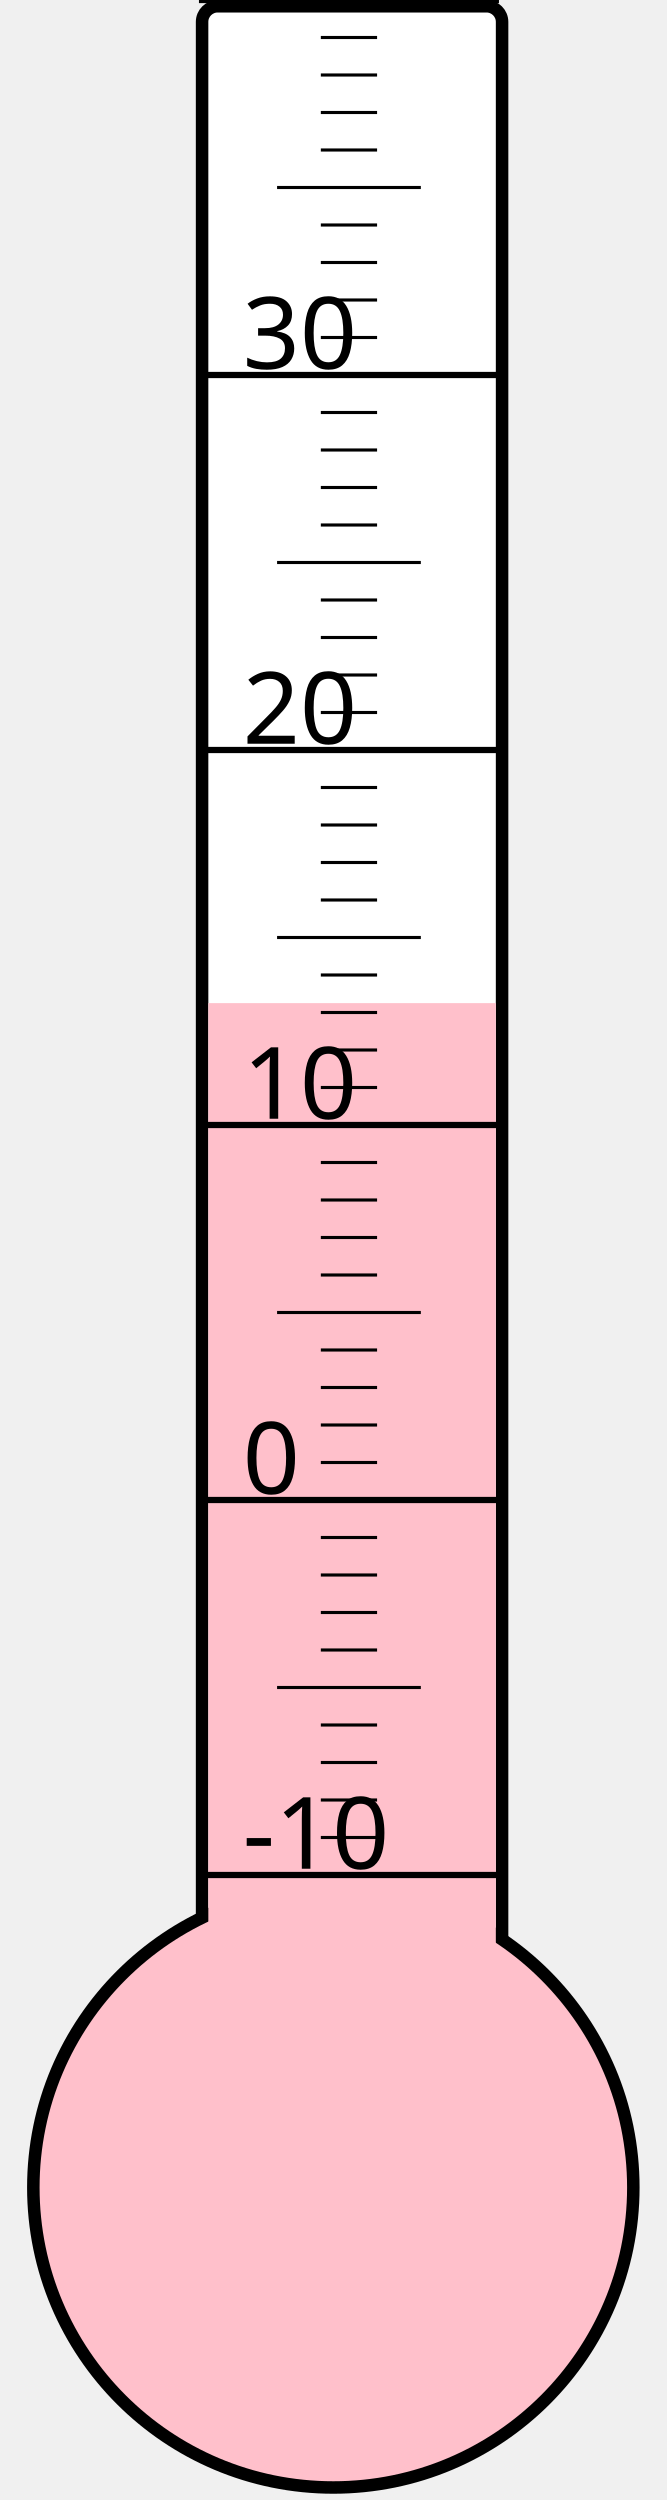
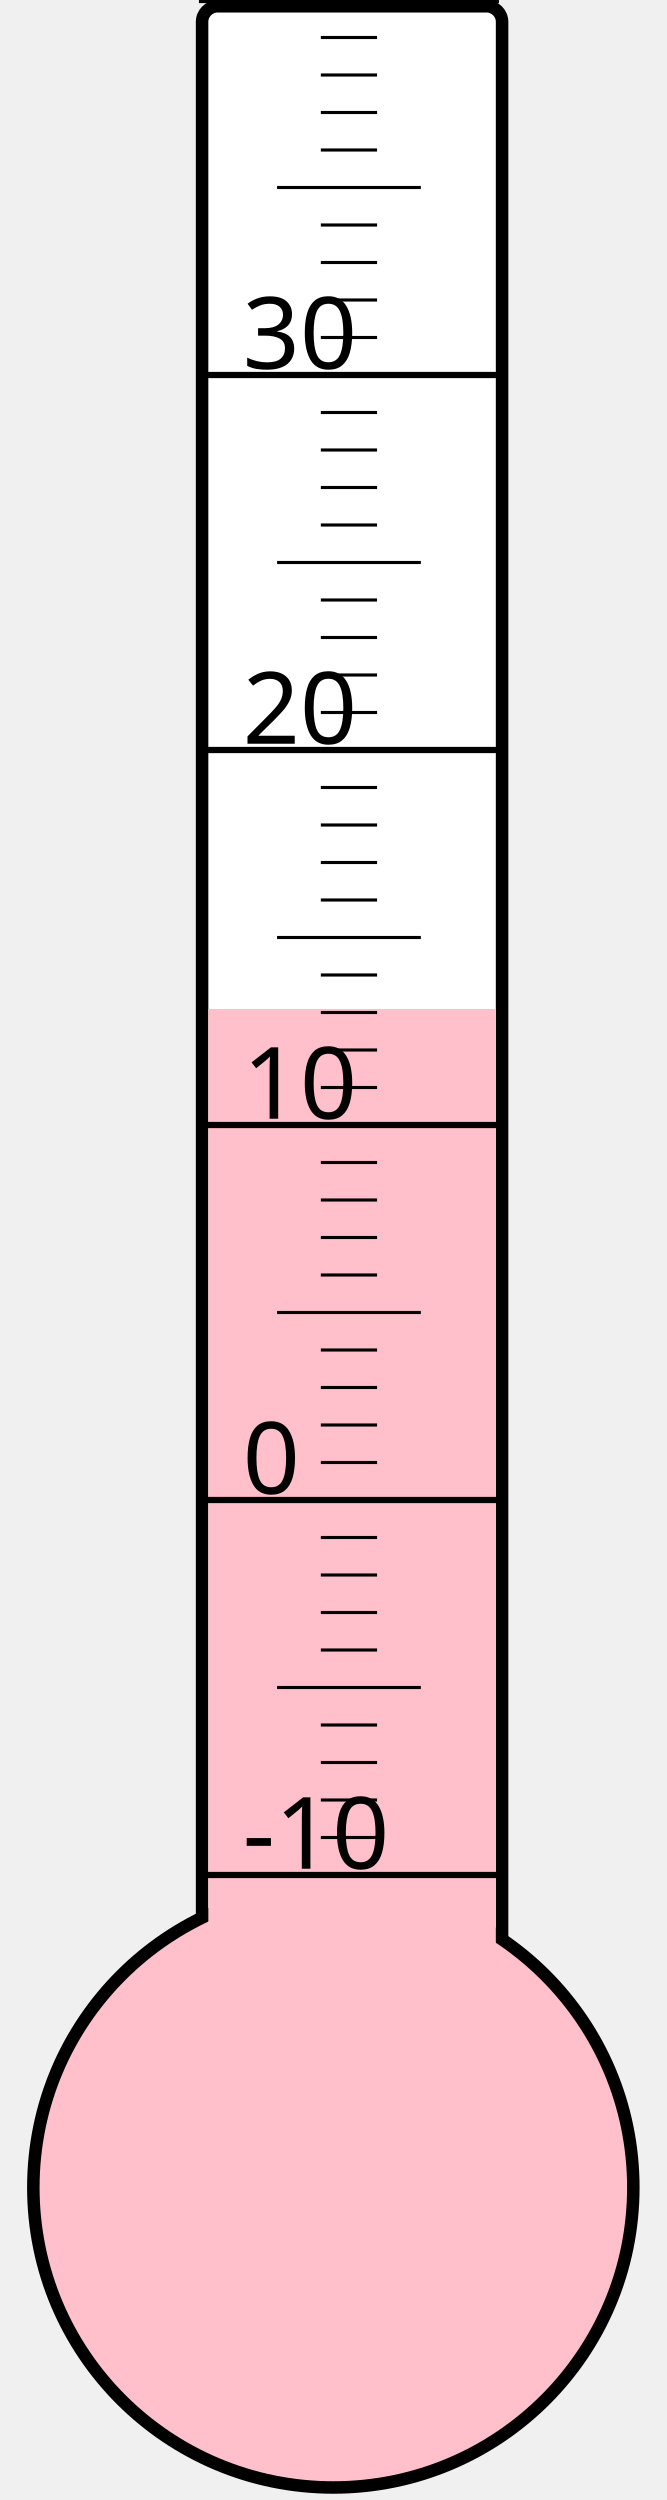
<svg xmlns="http://www.w3.org/2000/svg" width="40px" height="150px" viewBox="0 0 200 800">
  <rect width="200" height="800" x="0" y="0" style="fill: #ffffeb; fill-opacity: 0;" />
  <rect width="96" height="680" x="58" y="2" rx="5" ry="5" style="fill: white; fill-opacity: 1; stroke: black; stroke-width: 4;" />
  <circle cx="100" cy="700" r="96" style="fill: pink; stroke: black; stroke-width: 4;" />
-   <rect width="92" height="379.0" x="60" y="321.0" style="fill: pink; fill-opacity: 1; stroke-width: 0;" />
+   <rect width="92" height="377.125" x="60" y="322.875" style="fill: pink; fill-opacity: 1; stroke-width: 0;" />
  <text x="71" y="598" style="font-family: sans-serif; font-size: 24pt;">-10</text>
  <text x="71" y="478" style="font-family: sans-serif; font-size: 24pt;">0</text>
  <text x="71" y="358" style="font-family: sans-serif; font-size: 24pt;">10</text>
  <text x="71" y="238" style="font-family: sans-serif; font-size: 24pt;">20</text>
  <text x="71" y="118" style="font-family: sans-serif; font-size: 24pt;">30</text>
  <g style="stroke: black;">
    <line x1="57" y1="600" x2="153" y2="600" style="stroke-width: 2;" />
    <line x1="96" y1="588" x2="114" y2="588" style="stroke-width: 1;" />
    <line x1="96" y1="576" x2="114" y2="576" style="stroke-width: 1;" />
    <line x1="96" y1="564" x2="114" y2="564" style="stroke-width: 1;" />
    <line x1="96" y1="552" x2="114" y2="552" style="stroke-width: 1;" />
    <line x1="82" y1="540" x2="128" y2="540" style="stroke-width: 1;" />
    <line x1="96" y1="528" x2="114" y2="528" style="stroke-width: 1;" />
    <line x1="96" y1="516" x2="114" y2="516" style="stroke-width: 1;" />
    <line x1="96" y1="504" x2="114" y2="504" style="stroke-width: 1;" />
    <line x1="96" y1="492" x2="114" y2="492" style="stroke-width: 1;" />
    <line x1="57" y1="480" x2="153" y2="480" style="stroke-width: 2;" />
    <line x1="96" y1="468" x2="114" y2="468" style="stroke-width: 1;" />
    <line x1="96" y1="456" x2="114" y2="456" style="stroke-width: 1;" />
    <line x1="96" y1="444" x2="114" y2="444" style="stroke-width: 1;" />
    <line x1="96" y1="432" x2="114" y2="432" style="stroke-width: 1;" />
    <line x1="82" y1="420" x2="128" y2="420" style="stroke-width: 1;" />
    <line x1="96" y1="408" x2="114" y2="408" style="stroke-width: 1;" />
    <line x1="96" y1="396" x2="114" y2="396" style="stroke-width: 1;" />
    <line x1="96" y1="384" x2="114" y2="384" style="stroke-width: 1;" />
    <line x1="96" y1="372" x2="114" y2="372" style="stroke-width: 1;" />
    <line x1="57" y1="360" x2="153" y2="360" style="stroke-width: 2;" />
    <line x1="96" y1="348" x2="114" y2="348" style="stroke-width: 1;" />
    <line x1="96" y1="336" x2="114" y2="336" style="stroke-width: 1;" />
    <line x1="96" y1="324" x2="114" y2="324" style="stroke-width: 1;" />
    <line x1="96" y1="312" x2="114" y2="312" style="stroke-width: 1;" />
    <line x1="82" y1="300" x2="128" y2="300" style="stroke-width: 1;" />
    <line x1="96" y1="288" x2="114" y2="288" style="stroke-width: 1;" />
    <line x1="96" y1="276" x2="114" y2="276" style="stroke-width: 1;" />
    <line x1="96" y1="264" x2="114" y2="264" style="stroke-width: 1;" />
    <line x1="96" y1="252" x2="114" y2="252" style="stroke-width: 1;" />
    <line x1="57" y1="240" x2="153" y2="240" style="stroke-width: 2;" />
    <line x1="96" y1="228" x2="114" y2="228" style="stroke-width: 1;" />
    <line x1="96" y1="216" x2="114" y2="216" style="stroke-width: 1;" />
    <line x1="96" y1="204" x2="114" y2="204" style="stroke-width: 1;" />
    <line x1="96" y1="192" x2="114" y2="192" style="stroke-width: 1;" />
    <line x1="82" y1="180" x2="128" y2="180" style="stroke-width: 1;" />
    <line x1="96" y1="168" x2="114" y2="168" style="stroke-width: 1;" />
    <line x1="96" y1="156" x2="114" y2="156" style="stroke-width: 1;" />
    <line x1="96" y1="144" x2="114" y2="144" style="stroke-width: 1;" />
    <line x1="96" y1="132" x2="114" y2="132" style="stroke-width: 1;" />
    <line x1="57" y1="120" x2="153" y2="120" style="stroke-width: 2;" />
    <line x1="96" y1="108" x2="114" y2="108" style="stroke-width: 1;" />
    <line x1="96" y1="96" x2="114" y2="96" style="stroke-width: 1;" />
    <line x1="96" y1="84" x2="114" y2="84" style="stroke-width: 1;" />
    <line x1="96" y1="72" x2="114" y2="72" style="stroke-width: 1;" />
    <line x1="82" y1="60" x2="128" y2="60" style="stroke-width: 1;" />
    <line x1="96" y1="48" x2="114" y2="48" style="stroke-width: 1;" />
    <line x1="96" y1="36" x2="114" y2="36" style="stroke-width: 1;" />
    <line x1="96" y1="24" x2="114" y2="24" style="stroke-width: 1;" />
    <line x1="96" y1="12" x2="114" y2="12" style="stroke-width: 1;" />
    <line x1="57" y1="0" x2="153" y2="0" style="stroke-width: 2;" />
  </g>
</svg>
